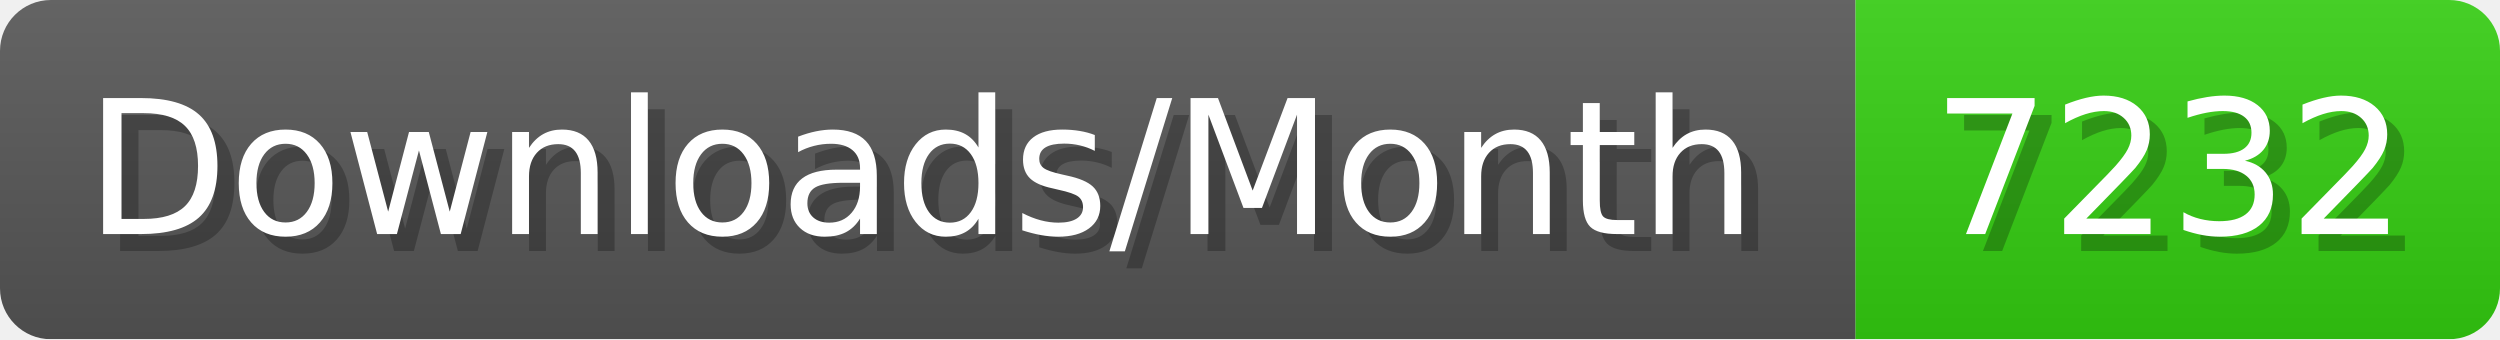
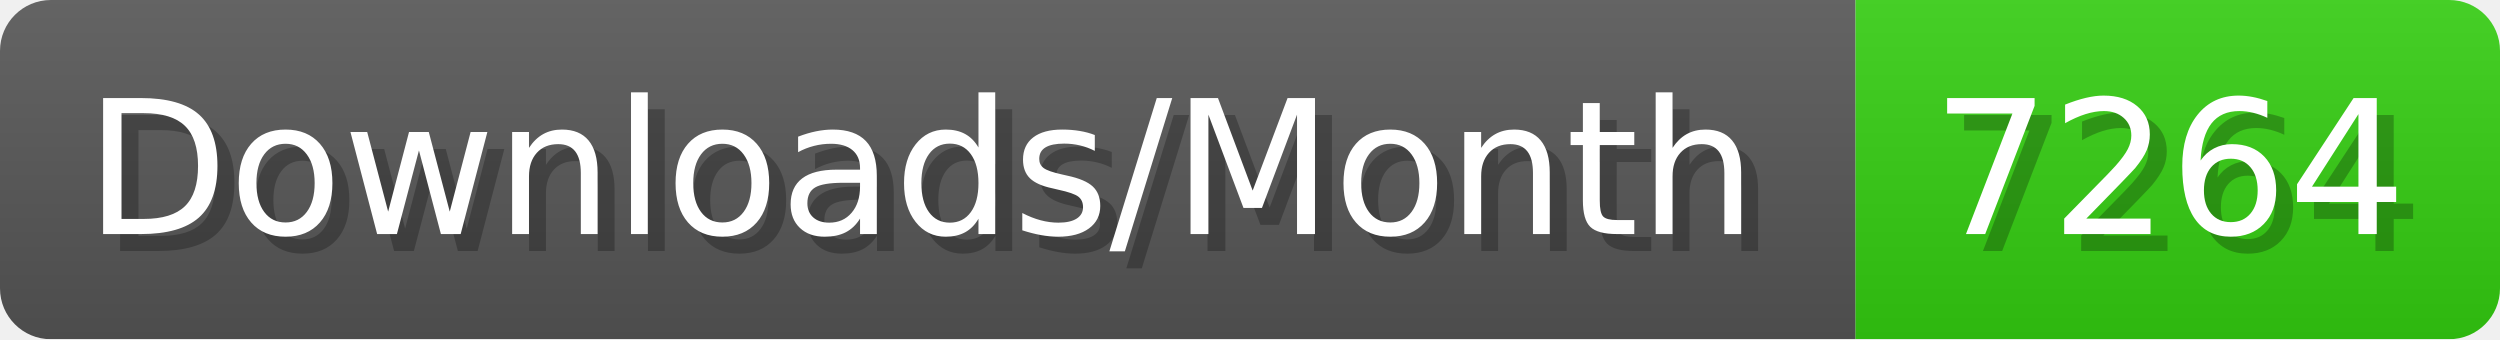
- <svg xmlns="http://www.w3.org/2000/svg" width="147.4" height="20" viewBox="0 0 1474 200" role="img" aria-label="Downloads/Month: 7232">
+ <svg xmlns="http://www.w3.org/2000/svg" width="147.4" height="20" viewBox="0 0 1474 200" role="img" aria-label="Downloads/Month: 7264">
  <linearGradient id="YlXUI" x2="0" y2="100%">
    <stop offset="0" stop-opacity=".1" stop-color="#EEE" />
    <stop offset="1" stop-opacity=".1" />
  </linearGradient>
  <mask id="JHhop">
    <rect width="1474" height="200" rx="30" fill="#FFF" />
  </mask>
  <g mask="url(#JHhop)">
    <rect width="1094" height="200" fill="#555" />
    <rect width="380" height="200" fill="#3C1" x="1094" />
    <rect width="1474" height="200" fill="url(#YlXUI)" />
  </g>
  <g aria-hidden="true" fill="#fff" text-anchor="start" font-family="Verdana,DejaVu Sans,sans-serif" font-size="110">
    <text x="60" y="148" textLength="994" fill="#000" opacity="0.25">Downloads/Month</text>
    <text x="50" y="138" textLength="994">Downloads/Month</text>
-     <text x="1149" y="148" textLength="280" fill="#000" opacity="0.25">7232</text>
-     <text x="1139" y="138" textLength="280">7232</text>
+     <text x="1149" y="148" textLength="280" fill="#000" opacity="0.25">7264</text>
+     <text x="1139" y="138" textLength="280">7264</text>
  </g>
</svg>
